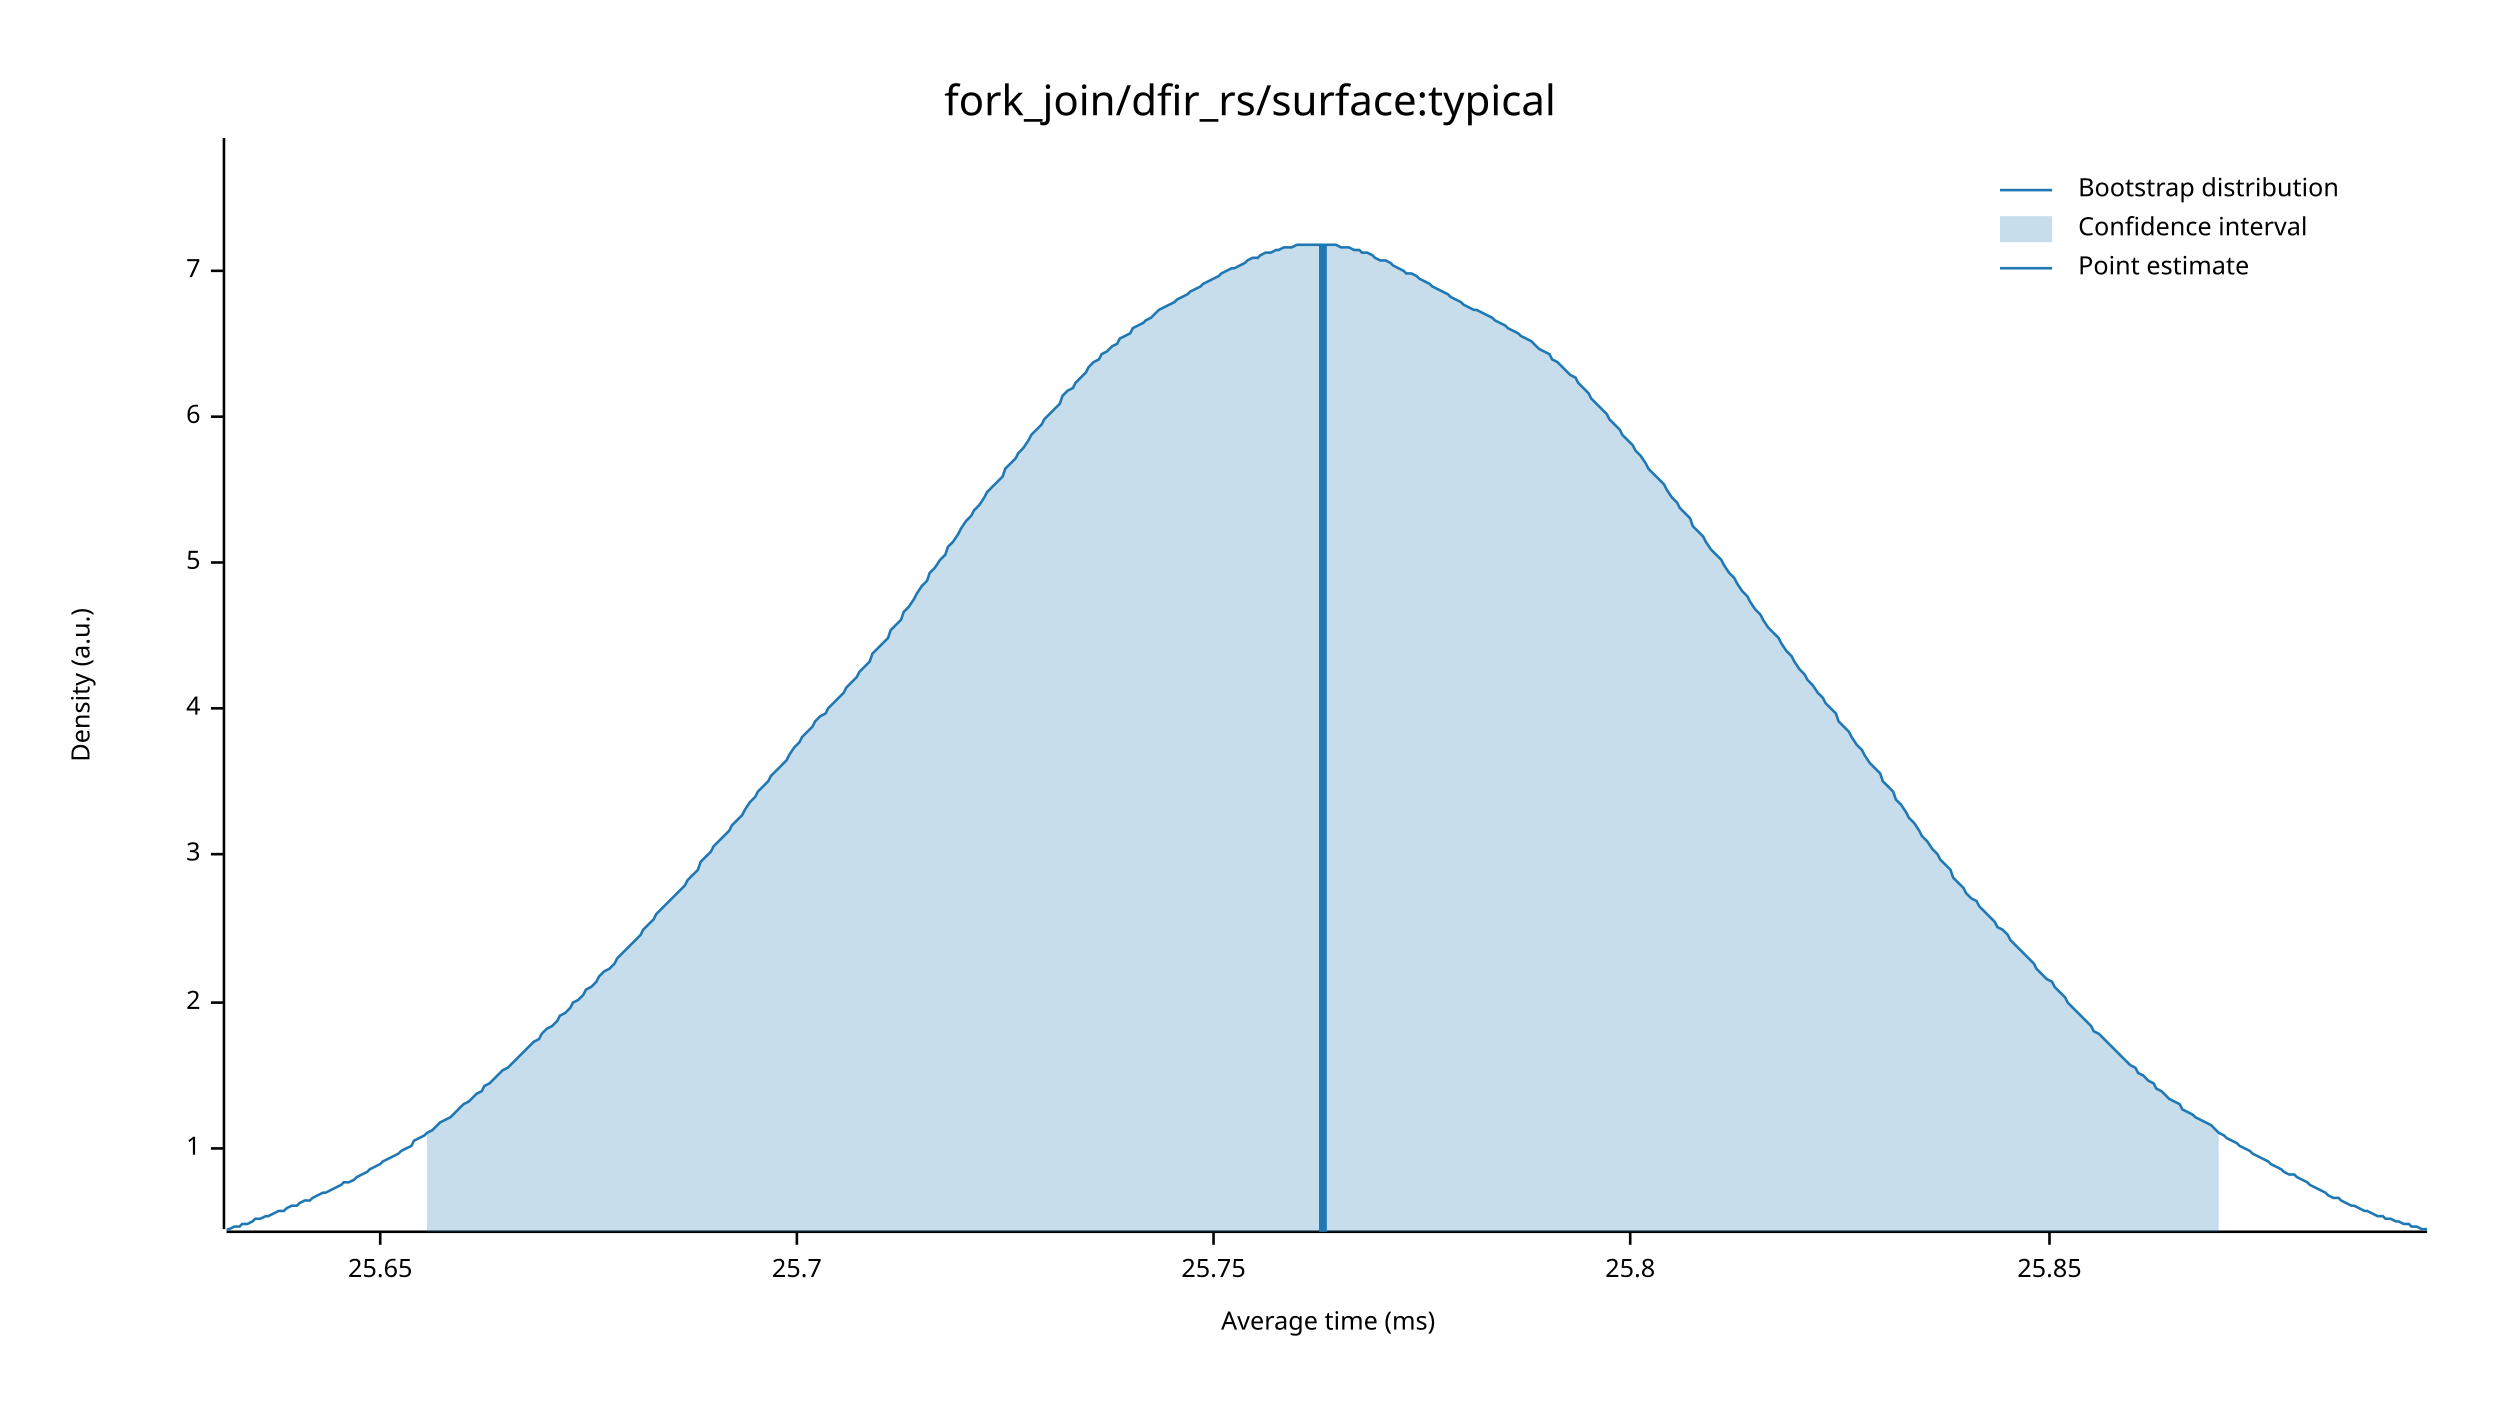
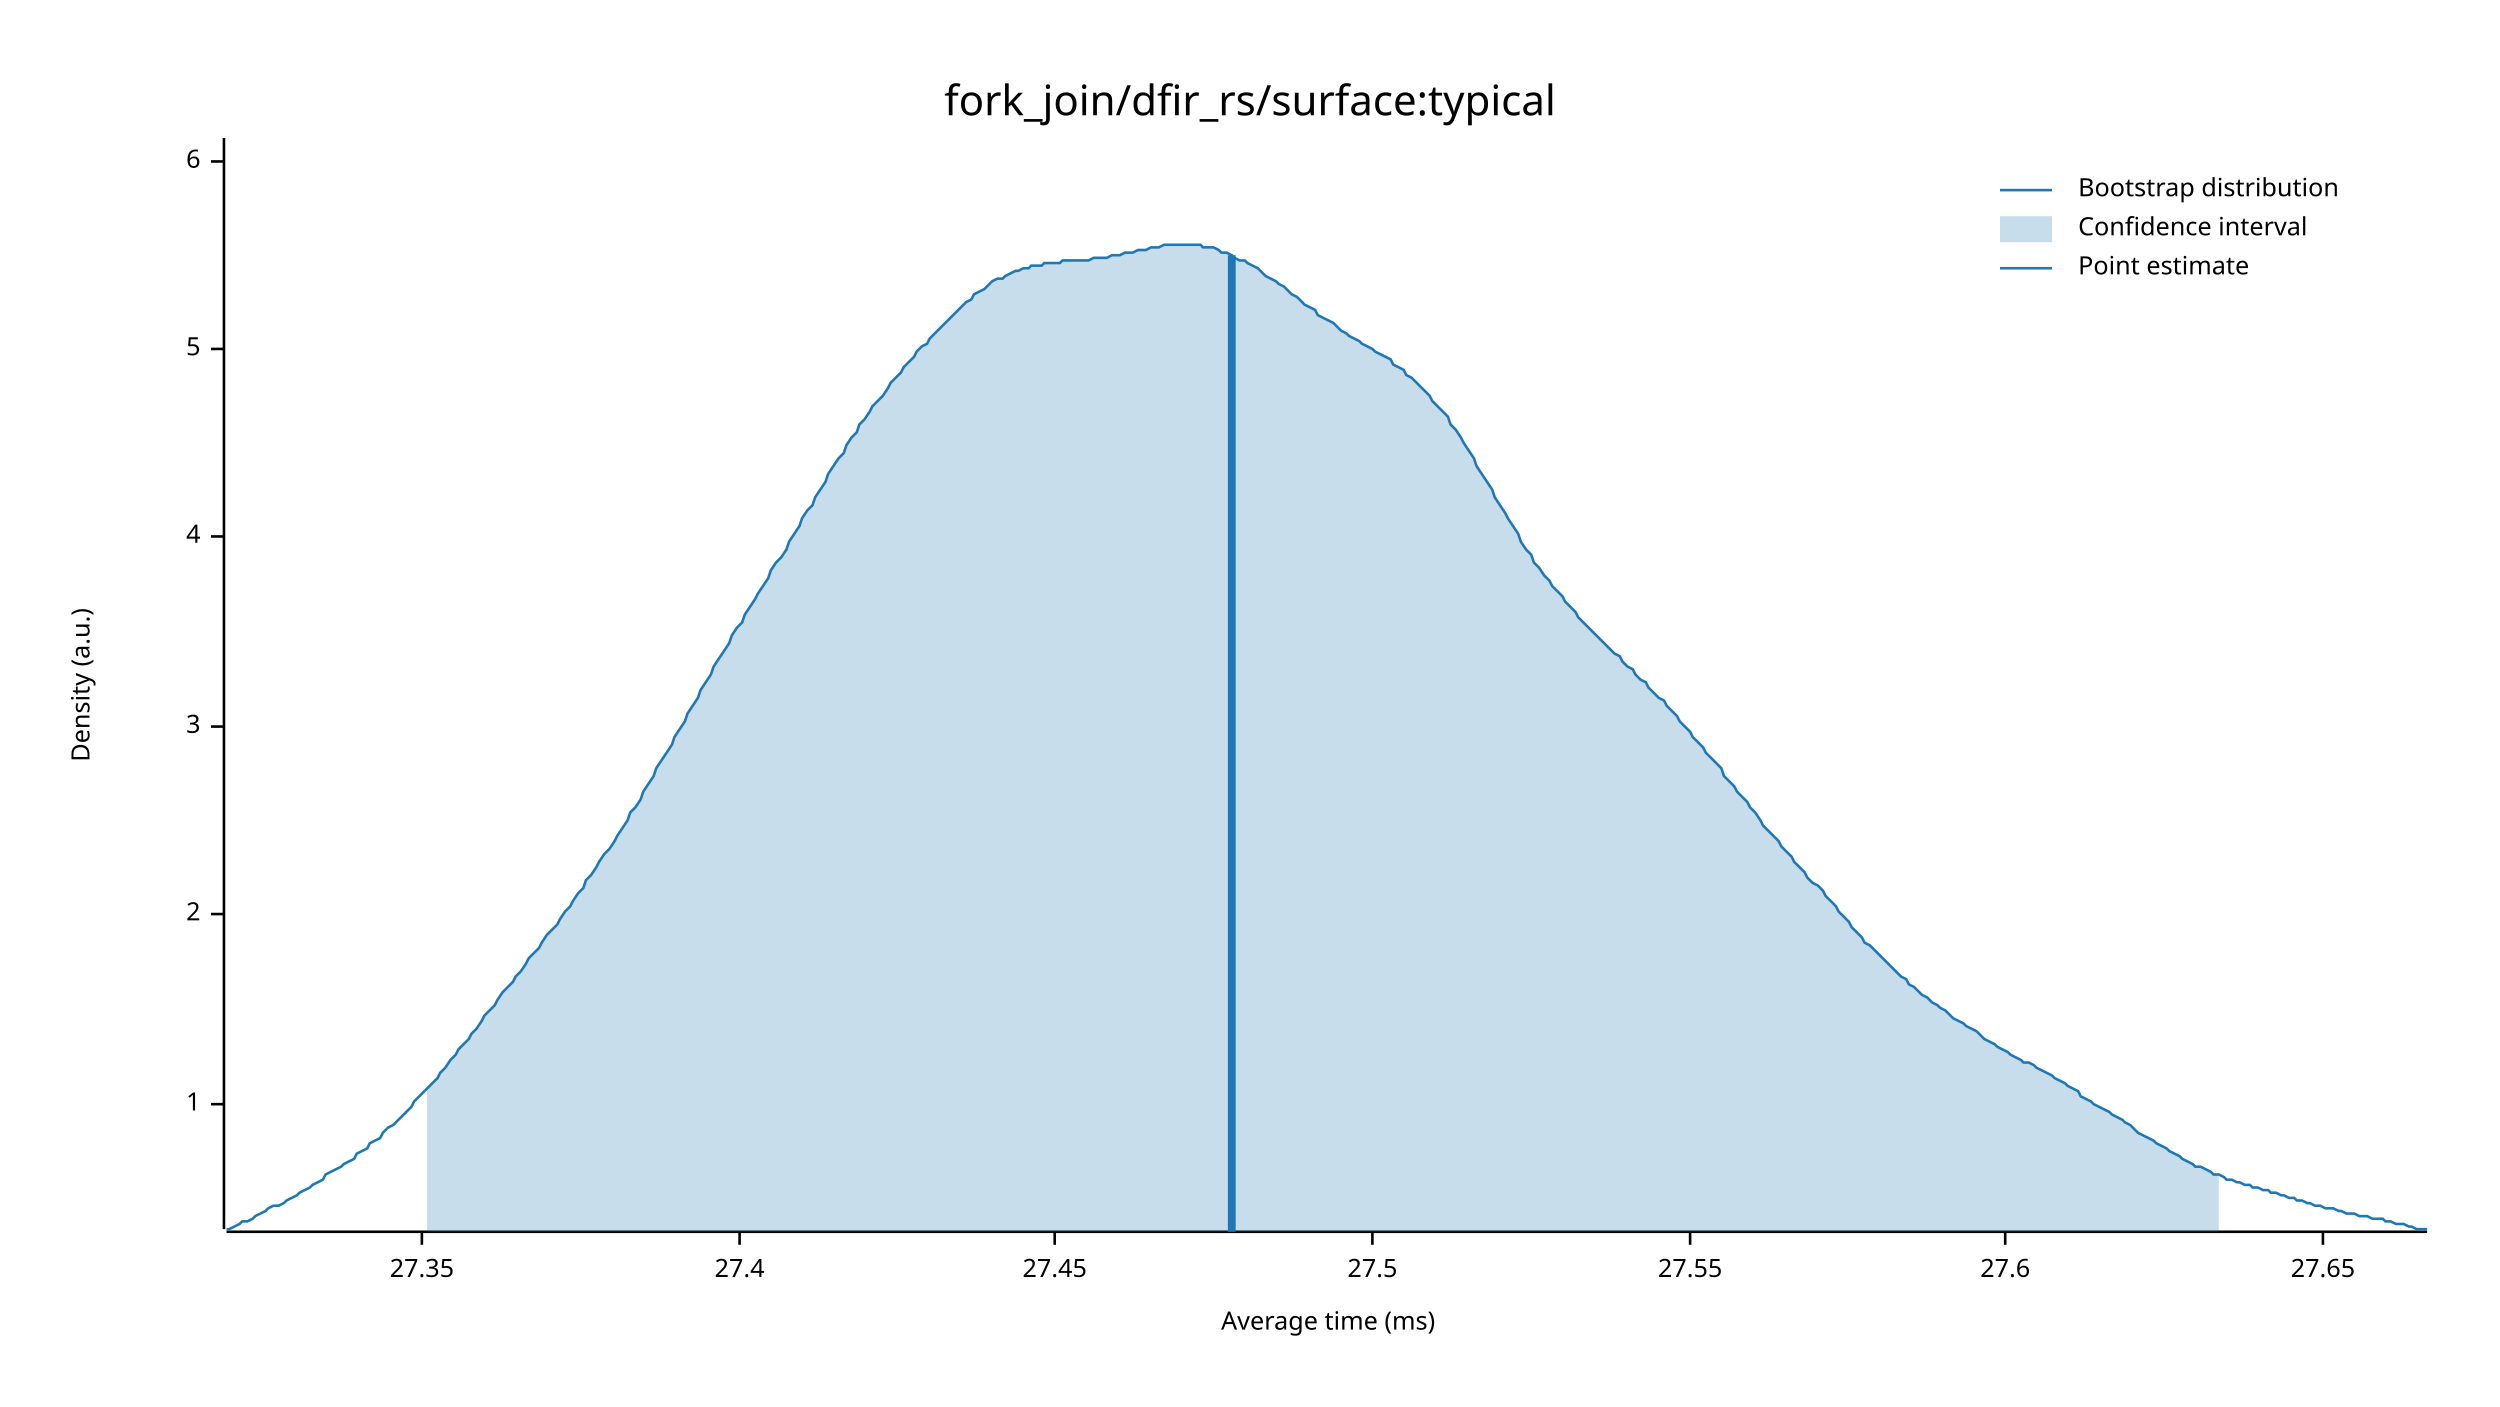
<svg xmlns="http://www.w3.org/2000/svg" width="960" height="540" viewBox="0 0 960 540">
  <text x="480" y="32" dy="0.76em" text-anchor="middle" font-family="sans-serif" font-size="16.129" opacity="1" fill="#000000">
fork_join/dfir_rs/surface:typical
</text>
  <text x="27" y="263" dy="0.76em" text-anchor="middle" font-family="sans-serif" font-size="9.677" opacity="1" fill="#000000" transform="rotate(270, 27, 263)">
Density (a.u.)
</text>
  <text x="510" y="513" dy="-0.5ex" text-anchor="middle" font-family="sans-serif" font-size="9.677" opacity="1" fill="#000000">
Average time (ms)
</text>
  <polyline fill="none" opacity="1" stroke="#000000" stroke-width="1" points="86,53 86,472 " />
-   <text x="77" y="441" dy="0.5ex" text-anchor="end" font-family="sans-serif" font-size="9.677" opacity="1" fill="#000000">
+   <text x="77" y="424" dy="0.5ex" text-anchor="end" font-family="sans-serif" font-size="9.677" opacity="1" fill="#000000">
1
</text>
-   <polyline fill="none" opacity="1" stroke="#000000" stroke-width="1" points="81,441 86,441 " />
-   <text x="77" y="385" dy="0.5ex" text-anchor="end" font-family="sans-serif" font-size="9.677" opacity="1" fill="#000000">
+   <polyline fill="none" opacity="1" stroke="#000000" stroke-width="1" points="81,424 86,424 " />
+   <text x="77" y="351" dy="0.5ex" text-anchor="end" font-family="sans-serif" font-size="9.677" opacity="1" fill="#000000">
2
</text>
-   <polyline fill="none" opacity="1" stroke="#000000" stroke-width="1" points="81,385 86,385 " />
-   <text x="77" y="328" dy="0.5ex" text-anchor="end" font-family="sans-serif" font-size="9.677" opacity="1" fill="#000000">
+   <polyline fill="none" opacity="1" stroke="#000000" stroke-width="1" points="81,351 86,351 " />
+   <text x="77" y="279" dy="0.5ex" text-anchor="end" font-family="sans-serif" font-size="9.677" opacity="1" fill="#000000">
3
</text>
-   <polyline fill="none" opacity="1" stroke="#000000" stroke-width="1" points="81,328 86,328 " />
-   <text x="77" y="272" dy="0.5ex" text-anchor="end" font-family="sans-serif" font-size="9.677" opacity="1" fill="#000000">
+   <polyline fill="none" opacity="1" stroke="#000000" stroke-width="1" points="81,279 86,279 " />
+   <text x="77" y="206" dy="0.5ex" text-anchor="end" font-family="sans-serif" font-size="9.677" opacity="1" fill="#000000">
4
</text>
-   <polyline fill="none" opacity="1" stroke="#000000" stroke-width="1" points="81,272 86,272 " />
-   <text x="77" y="216" dy="0.5ex" text-anchor="end" font-family="sans-serif" font-size="9.677" opacity="1" fill="#000000">
+   <polyline fill="none" opacity="1" stroke="#000000" stroke-width="1" points="81,206 86,206 " />
+   <text x="77" y="134" dy="0.5ex" text-anchor="end" font-family="sans-serif" font-size="9.677" opacity="1" fill="#000000">
5
</text>
-   <polyline fill="none" opacity="1" stroke="#000000" stroke-width="1" points="81,216 86,216 " />
-   <text x="77" y="160" dy="0.5ex" text-anchor="end" font-family="sans-serif" font-size="9.677" opacity="1" fill="#000000">
+   <polyline fill="none" opacity="1" stroke="#000000" stroke-width="1" points="81,134 86,134 " />
+   <text x="77" y="62" dy="0.5ex" text-anchor="end" font-family="sans-serif" font-size="9.677" opacity="1" fill="#000000">
6
</text>
-   <polyline fill="none" opacity="1" stroke="#000000" stroke-width="1" points="81,160 86,160 " />
-   <text x="77" y="104" dy="0.5ex" text-anchor="end" font-family="sans-serif" font-size="9.677" opacity="1" fill="#000000">
- 7
+   <polyline fill="none" opacity="1" stroke="#000000" stroke-width="1" points="81,62 86,62 " />
+   <polyline fill="none" opacity="1" stroke="#000000" stroke-width="1" points="87,473 932,473 " />
+   <text x="162" y="483" dy="0.76em" text-anchor="middle" font-family="sans-serif" font-size="9.677" opacity="1" fill="#000000">
+ 27.35
</text>
-   <polyline fill="none" opacity="1" stroke="#000000" stroke-width="1" points="81,104 86,104 " />
-   <polyline fill="none" opacity="1" stroke="#000000" stroke-width="1" points="87,473 932,473 " />
-   <text x="146" y="483" dy="0.76em" text-anchor="middle" font-family="sans-serif" font-size="9.677" opacity="1" fill="#000000">
- 25.65
+   <polyline fill="none" opacity="1" stroke="#000000" stroke-width="1" points="162,473 162,478 " />
+   <text x="284" y="483" dy="0.76em" text-anchor="middle" font-family="sans-serif" font-size="9.677" opacity="1" fill="#000000">
+ 27.4
</text>
-   <polyline fill="none" opacity="1" stroke="#000000" stroke-width="1" points="146,473 146,478 " />
-   <text x="306" y="483" dy="0.76em" text-anchor="middle" font-family="sans-serif" font-size="9.677" opacity="1" fill="#000000">
- 25.7
+   <polyline fill="none" opacity="1" stroke="#000000" stroke-width="1" points="284,473 284,478 " />
+   <text x="405" y="483" dy="0.76em" text-anchor="middle" font-family="sans-serif" font-size="9.677" opacity="1" fill="#000000">
+ 27.45
</text>
-   <polyline fill="none" opacity="1" stroke="#000000" stroke-width="1" points="306,473 306,478 " />
-   <text x="466" y="483" dy="0.76em" text-anchor="middle" font-family="sans-serif" font-size="9.677" opacity="1" fill="#000000">
- 25.75
+   <polyline fill="none" opacity="1" stroke="#000000" stroke-width="1" points="405,473 405,478 " />
+   <text x="527" y="483" dy="0.76em" text-anchor="middle" font-family="sans-serif" font-size="9.677" opacity="1" fill="#000000">
+ 27.5
</text>
-   <polyline fill="none" opacity="1" stroke="#000000" stroke-width="1" points="466,473 466,478 " />
-   <text x="626" y="483" dy="0.76em" text-anchor="middle" font-family="sans-serif" font-size="9.677" opacity="1" fill="#000000">
- 25.8
+   <polyline fill="none" opacity="1" stroke="#000000" stroke-width="1" points="527,473 527,478 " />
+   <text x="649" y="483" dy="0.76em" text-anchor="middle" font-family="sans-serif" font-size="9.677" opacity="1" fill="#000000">
+ 27.55
</text>
-   <polyline fill="none" opacity="1" stroke="#000000" stroke-width="1" points="626,473 626,478 " />
-   <text x="787" y="483" dy="0.76em" text-anchor="middle" font-family="sans-serif" font-size="9.677" opacity="1" fill="#000000">
- 25.85
+   <polyline fill="none" opacity="1" stroke="#000000" stroke-width="1" points="649,473 649,478 " />
+   <text x="770" y="483" dy="0.76em" text-anchor="middle" font-family="sans-serif" font-size="9.677" opacity="1" fill="#000000">
+ 27.6
</text>
-   <polyline fill="none" opacity="1" stroke="#000000" stroke-width="1" points="787,473 787,478 " />
-   <polyline fill="none" opacity="1" stroke="#1F78B4" stroke-width="1" points="87,472 88,472 90,471 92,471 93,470 95,470 97,469 98,468 100,468 102,467 103,467 105,466 107,465 109,465 110,464 112,463 114,463 115,462 117,461 119,461 120,460 122,459 124,458 125,458 127,457 129,456 131,455 132,454 134,454 136,453 137,452 139,451 141,450 142,449 144,448 146,447 147,446 149,445 151,444 153,443 154,442 156,441 158,440 159,438 161,437 163,436 164,435 166,434 168,432 169,431 171,430 173,429 175,427 176,426 178,424 180,423 181,422 183,420 185,419 186,417 188,416 190,414 191,413 193,411 195,410 197,408 198,407 200,405 202,403 203,402 205,400 207,399 208,397 210,395 212,394 214,392 215,390 217,389 219,387 220,385 222,384 224,382 225,380 227,379 229,377 230,375 232,373 234,372 236,370 237,368 239,366 241,364 242,363 244,361 246,359 247,357 249,355 251,353 252,351 254,349 256,347 258,345 259,344 261,342 263,340 264,338 266,336 268,334 269,331 271,329 273,327 274,325 276,323 278,321 280,319 281,317 283,315 285,313 286,311 288,308 290,306 291,304 293,302 295,300 296,298 298,296 300,294 302,292 303,290 305,287 307,285 308,283 310,281 312,279 313,277 315,275 317,274 318,272 320,270 322,268 324,266 325,264 327,262 329,260 330,258 332,256 334,254 335,251 337,249 339,247 341,245 342,242 344,240 346,238 347,235 349,233 351,230 352,228 354,225 356,223 357,220 359,218 361,215 363,213 364,210 366,208 368,205 369,203 371,200 373,198 374,196 376,194 378,191 379,189 381,187 383,185 385,183 386,180 388,178 390,176 391,174 393,172 395,169 396,167 398,165 400,163 401,161 403,159 405,157 407,155 408,152 410,150 412,149 413,147 415,145 417,143 418,141 420,139 422,138 423,136 425,135 427,133 429,132 430,130 432,129 434,128 435,126 437,125 439,124 440,123 442,122 444,120 445,119 447,118 449,117 451,116 452,115 454,114 456,113 457,112 459,111 461,110 462,109 464,108 466,107 468,106 469,105 471,104 473,103 474,103 476,102 478,101 479,100 481,99 483,99 484,98 486,97 488,97 490,96 491,96 493,95 495,95 496,95 498,94 500,94 501,94 503,94 505,94 506,94 508,94 510,94 512,94 513,94 515,95 517,95 518,95 520,96 522,96 523,97 525,97 527,98 528,99 530,100 532,100 534,101 535,102 537,103 539,104 540,105 542,105 544,106 545,107 547,108 549,109 550,110 552,111 554,112 556,113 557,114 559,115 561,116 562,117 564,118 566,119 567,119 569,120 571,121 573,122 574,123 576,124 578,125 579,126 581,127 583,128 584,129 586,130 588,131 589,132 591,134 593,135 595,136 596,138 598,139 600,141 601,142 603,144 605,145 606,147 608,149 610,151 611,153 613,155 615,157 617,159 618,161 620,163 622,165 623,167 625,169 627,171 628,173 630,175 632,178 633,180 635,182 637,184 639,186 640,188 642,191 644,193 645,195 647,197 649,199 650,202 652,204 654,206 655,208 657,211 659,213 661,215 662,217 664,220 666,222 667,224 669,227 671,229 672,231 674,234 676,236 677,238 679,241 681,243 683,245 684,247 686,250 688,252 689,254 691,257 693,259 694,261 696,263 698,266 700,268 701,270 703,272 705,274 706,277 708,279 710,281 711,283 713,286 715,288 716,290 718,293 720,295 722,297 723,300 725,302 727,304 728,307 730,309 732,312 733,314 735,316 737,319 738,321 740,323 742,326 744,328 745,330 747,332 749,334 750,337 752,339 754,341 755,343 757,345 759,346 760,348 762,350 764,352 766,354 767,356 769,357 771,359 772,361 774,363 776,365 777,366 779,368 781,370 782,372 784,374 786,376 788,377 789,379 791,381 793,383 794,385 796,387 798,389 799,390 801,392 803,394 804,396 806,397 808,399 810,401 811,402 813,404 815,406 816,407 818,409 820,410 821,412 823,413 825,415 827,416 828,418 830,419 832,421 833,422 835,423 837,424 838,426 840,427 842,428 843,429 845,430 847,431 849,432 850,433 852,435 854,436 855,437 857,438 859,439 860,440 862,441 864,442 865,443 867,444 869,445 871,446 872,447 874,448 876,449 877,450 879,451 881,451 882,452 884,453 886,454 887,455 889,456 891,457 893,458 894,459 896,460 898,460 899,461 901,462 903,463 904,463 906,464 908,465 909,465 911,466 913,467 915,467 916,468 918,468 920,469 921,469 923,470 925,470 926,471 928,471 930,472 932,472 " />
-   <polygon opacity="0.25" fill="#1F78B4" points="164,435 166,434 168,432 169,431 171,430 173,429 175,427 176,426 178,424 180,423 181,422 183,420 185,419 186,417 188,416 190,414 191,413 193,411 195,410 197,408 198,407 200,405 202,403 203,402 205,400 207,399 208,397 210,395 212,394 214,392 215,390 217,389 219,387 220,385 222,384 224,382 225,380 227,379 229,377 230,375 232,373 234,372 236,370 237,368 239,366 241,364 242,363 244,361 246,359 247,357 249,355 251,353 252,351 254,349 256,347 258,345 259,344 261,342 263,340 264,338 266,336 268,334 269,331 271,329 273,327 274,325 276,323 278,321 280,319 281,317 283,315 285,313 286,311 288,308 290,306 291,304 293,302 295,300 296,298 298,296 300,294 302,292 303,290 305,287 307,285 308,283 310,281 312,279 313,277 315,275 317,274 318,272 320,270 322,268 324,266 325,264 327,262 329,260 330,258 332,256 334,254 335,251 337,249 339,247 341,245 342,242 344,240 346,238 347,235 349,233 351,230 352,228 354,225 356,223 357,220 359,218 361,215 363,213 364,210 366,208 368,205 369,203 371,200 373,198 374,196 376,194 378,191 379,189 381,187 383,185 385,183 386,180 388,178 390,176 391,174 393,172 395,169 396,167 398,165 400,163 401,161 403,159 405,157 407,155 408,152 410,150 412,149 413,147 415,145 417,143 418,141 420,139 422,138 423,136 425,135 427,133 429,132 430,130 432,129 434,128 435,126 437,125 439,124 440,123 442,122 444,120 445,119 447,118 449,117 451,116 452,115 454,114 456,113 457,112 459,111 461,110 462,109 464,108 466,107 468,106 469,105 471,104 473,103 474,103 476,102 478,101 479,100 481,99 483,99 484,98 486,97 488,97 490,96 491,96 493,95 495,95 496,95 498,94 500,94 501,94 503,94 505,94 506,94 508,94 510,94 512,94 513,94 515,95 517,95 518,95 520,96 522,96 523,97 525,97 527,98 528,99 530,100 532,100 534,101 535,102 537,103 539,104 540,105 542,105 544,106 545,107 547,108 549,109 550,110 552,111 554,112 556,113 557,114 559,115 561,116 562,117 564,118 566,119 567,119 569,120 571,121 573,122 574,123 576,124 578,125 579,126 581,127 583,128 584,129 586,130 588,131 589,132 591,134 593,135 595,136 596,138 598,139 600,141 601,142 603,144 605,145 606,147 608,149 610,151 611,153 613,155 615,157 617,159 618,161 620,163 622,165 623,167 625,169 627,171 628,173 630,175 632,178 633,180 635,182 637,184 639,186 640,188 642,191 644,193 645,195 647,197 649,199 650,202 652,204 654,206 655,208 657,211 659,213 661,215 662,217 664,220 666,222 667,224 669,227 671,229 672,231 674,234 676,236 677,238 679,241 681,243 683,245 684,247 686,250 688,252 689,254 691,257 693,259 694,261 696,263 698,266 700,268 701,270 703,272 705,274 706,277 708,279 710,281 711,283 713,286 715,288 716,290 718,293 720,295 722,297 723,300 725,302 727,304 728,307 730,309 732,312 733,314 735,316 737,319 738,321 740,323 742,326 744,328 745,330 747,332 749,334 750,337 752,339 754,341 755,343 757,345 759,346 760,348 762,350 764,352 766,354 767,356 769,357 771,359 772,361 774,363 776,365 777,366 779,368 781,370 782,372 784,374 786,376 788,377 789,379 791,381 793,383 794,385 796,387 798,389 799,390 801,392 803,394 804,396 806,397 808,399 810,401 811,402 813,404 815,406 816,407 818,409 820,410 821,412 823,413 825,415 827,416 828,418 830,419 832,421 833,422 835,423 837,424 838,426 840,427 842,428 843,429 845,430 847,431 849,432 850,433 852,435 852,473 164,473 " />
-   <polyline fill="none" opacity="1" stroke="#1F78B4" stroke-width="3" points="508,473 508,94 " />
+   <polyline fill="none" opacity="1" stroke="#000000" stroke-width="1" points="770,473 770,478 " />
+   <text x="892" y="483" dy="0.76em" text-anchor="middle" font-family="sans-serif" font-size="9.677" opacity="1" fill="#000000">
+ 27.65
+ </text>
+   <polyline fill="none" opacity="1" stroke="#000000" stroke-width="1" points="892,473 892,478 " />
+   <polyline fill="none" opacity="1" stroke="#1F78B4" stroke-width="1" points="87,472 88,472 90,471 92,470 93,469 95,469 97,468 98,467 100,466 102,465 103,464 105,463 107,463 109,462 110,461 112,460 114,459 115,458 117,457 119,456 120,455 122,454 124,453 125,451 127,450 129,449 131,448 132,447 134,446 136,445 137,443 139,442 141,441 142,439 144,438 146,437 147,435 149,433 151,432 153,430 154,429 156,427 158,425 159,423 161,421 163,419 164,418 166,416 168,414 169,412 171,410 173,407 175,405 176,403 178,401 180,399 181,397 183,395 185,392 186,390 188,388 190,386 191,384 193,381 195,379 197,377 198,375 200,373 202,370 203,368 205,366 207,364 208,362 210,359 212,357 214,355 215,353 217,350 219,348 220,346 222,343 224,341 225,338 227,336 229,333 230,331 232,328 234,326 236,323 237,321 239,318 241,315 242,312 244,310 246,307 247,304 249,301 251,298 252,295 254,292 256,289 258,286 259,283 261,280 263,277 264,274 266,271 268,268 269,265 271,262 273,259 274,256 276,253 278,250 280,247 281,244 283,241 285,239 286,236 288,233 290,230 291,228 293,225 295,222 296,219 298,216 300,214 302,211 303,208 305,205 307,202 308,199 310,196 312,194 313,191 315,188 317,185 318,182 320,179 322,176 324,174 325,171 327,168 329,166 330,163 332,161 334,158 335,156 337,154 339,152 341,149 342,147 344,145 346,143 347,141 349,139 351,137 352,135 354,133 356,132 357,130 359,128 361,126 363,124 364,123 366,121 368,119 369,118 371,116 373,115 374,113 376,112 378,111 379,110 381,108 383,107 385,107 386,106 388,105 390,104 391,104 393,103 395,103 396,102 398,102 400,102 401,101 403,101 405,101 407,101 408,100 410,100 412,100 413,100 415,100 417,100 418,100 420,99 422,99 423,99 425,99 427,98 429,98 430,98 432,97 434,97 435,97 437,96 439,96 440,96 442,95 444,95 445,95 447,94 449,94 451,94 452,94 454,94 456,94 457,94 459,94 461,94 462,95 464,95 466,95 468,96 469,97 471,97 473,98 474,99 476,100 478,100 479,101 481,102 483,103 484,104 486,106 488,107 490,108 491,109 493,110 495,112 496,113 498,114 500,116 501,117 503,118 505,119 506,121 508,122 510,123 512,124 513,125 515,127 517,128 518,129 520,130 522,131 523,132 525,133 527,134 528,135 530,136 532,137 534,138 535,140 537,141 539,142 540,144 542,145 544,147 545,148 547,150 549,152 550,154 552,156 554,158 556,160 557,163 559,165 561,168 562,170 564,173 566,176 567,179 569,182 571,185 573,188 574,191 576,194 578,197 579,199 581,202 583,205 584,208 586,211 588,213 589,216 591,218 593,221 595,223 596,225 598,227 600,229 601,231 603,233 605,235 606,237 608,239 610,241 611,242 613,244 615,246 617,248 618,249 620,251 622,252 623,254 625,256 627,257 628,259 630,261 632,262 633,264 635,266 637,268 639,269 640,271 642,273 644,275 645,277 647,279 649,281 650,283 652,285 654,287 655,289 657,291 659,293 661,295 662,298 664,300 666,302 667,304 669,306 671,308 672,310 674,312 676,315 677,317 679,319 681,321 683,323 684,325 686,327 688,329 689,331 691,333 693,335 694,337 696,339 698,340 700,342 701,344 703,346 705,348 706,350 708,352 710,354 711,356 713,358 715,360 716,362 718,363 720,365 722,367 723,368 725,370 727,372 728,373 730,375 732,376 733,378 735,379 737,381 738,382 740,383 742,385 744,386 745,387 747,388 749,390 750,391 752,392 754,393 755,394 757,395 759,396 760,397 762,399 764,400 766,401 767,402 769,403 771,404 772,405 774,406 776,407 777,408 779,408 781,409 782,410 784,411 786,412 788,413 789,414 791,415 793,416 794,417 796,418 798,419 799,421 801,422 803,423 804,424 806,425 808,426 810,427 811,428 813,429 815,430 816,431 818,432 820,434 821,435 823,436 825,437 827,438 828,439 830,440 832,441 833,442 835,443 837,444 838,445 840,446 842,447 843,448 845,448 847,449 849,450 850,451 852,451 854,452 855,453 857,453 859,454 860,454 862,455 864,455 865,456 867,456 869,457 871,457 872,458 874,458 876,459 877,459 879,460 881,460 882,461 884,461 886,462 887,462 889,463 891,463 893,464 894,464 896,464 898,465 899,465 901,466 903,466 904,466 906,467 908,467 909,467 911,468 913,468 915,468 916,469 918,469 920,470 921,470 923,470 925,471 926,471 928,472 930,472 932,472 " />
+   <polygon opacity="0.25" fill="#1F78B4" points="164,418 166,416 168,414 169,412 171,410 173,407 175,405 176,403 178,401 180,399 181,397 183,395 185,392 186,390 188,388 190,386 191,384 193,381 195,379 197,377 198,375 200,373 202,370 203,368 205,366 207,364 208,362 210,359 212,357 214,355 215,353 217,350 219,348 220,346 222,343 224,341 225,338 227,336 229,333 230,331 232,328 234,326 236,323 237,321 239,318 241,315 242,312 244,310 246,307 247,304 249,301 251,298 252,295 254,292 256,289 258,286 259,283 261,280 263,277 264,274 266,271 268,268 269,265 271,262 273,259 274,256 276,253 278,250 280,247 281,244 283,241 285,239 286,236 288,233 290,230 291,228 293,225 295,222 296,219 298,216 300,214 302,211 303,208 305,205 307,202 308,199 310,196 312,194 313,191 315,188 317,185 318,182 320,179 322,176 324,174 325,171 327,168 329,166 330,163 332,161 334,158 335,156 337,154 339,152 341,149 342,147 344,145 346,143 347,141 349,139 351,137 352,135 354,133 356,132 357,130 359,128 361,126 363,124 364,123 366,121 368,119 369,118 371,116 373,115 374,113 376,112 378,111 379,110 381,108 383,107 385,107 386,106 388,105 390,104 391,104 393,103 395,103 396,102 398,102 400,102 401,101 403,101 405,101 407,101 408,100 410,100 412,100 413,100 415,100 417,100 418,100 420,99 422,99 423,99 425,99 427,98 429,98 430,98 432,97 434,97 435,97 437,96 439,96 440,96 442,95 444,95 445,95 447,94 449,94 451,94 452,94 454,94 456,94 457,94 459,94 461,94 462,95 464,95 466,95 468,96 469,97 471,97 473,98 474,99 476,100 478,100 479,101 481,102 483,103 484,104 486,106 488,107 490,108 491,109 493,110 495,112 496,113 498,114 500,116 501,117 503,118 505,119 506,121 508,122 510,123 512,124 513,125 515,127 517,128 518,129 520,130 522,131 523,132 525,133 527,134 528,135 530,136 532,137 534,138 535,140 537,141 539,142 540,144 542,145 544,147 545,148 547,150 549,152 550,154 552,156 554,158 556,160 557,163 559,165 561,168 562,170 564,173 566,176 567,179 569,182 571,185 573,188 574,191 576,194 578,197 579,199 581,202 583,205 584,208 586,211 588,213 589,216 591,218 593,221 595,223 596,225 598,227 600,229 601,231 603,233 605,235 606,237 608,239 610,241 611,242 613,244 615,246 617,248 618,249 620,251 622,252 623,254 625,256 627,257 628,259 630,261 632,262 633,264 635,266 637,268 639,269 640,271 642,273 644,275 645,277 647,279 649,281 650,283 652,285 654,287 655,289 657,291 659,293 661,295 662,298 664,300 666,302 667,304 669,306 671,308 672,310 674,312 676,315 677,317 679,319 681,321 683,323 684,325 686,327 688,329 689,331 691,333 693,335 694,337 696,339 698,340 700,342 701,344 703,346 705,348 706,350 708,352 710,354 711,356 713,358 715,360 716,362 718,363 720,365 722,367 723,368 725,370 727,372 728,373 730,375 732,376 733,378 735,379 737,381 738,382 740,383 742,385 744,386 745,387 747,388 749,390 750,391 752,392 754,393 755,394 757,395 759,396 760,397 762,399 764,400 766,401 767,402 769,403 771,404 772,405 774,406 776,407 777,408 779,408 781,409 782,410 784,411 786,412 788,413 789,414 791,415 793,416 794,417 796,418 798,419 799,421 801,422 803,423 804,424 806,425 808,426 810,427 811,428 813,429 815,430 816,431 818,432 820,434 821,435 823,436 825,437 827,438 828,439 830,440 832,441 833,442 835,443 837,444 838,445 840,446 842,447 843,448 845,448 847,449 849,450 850,451 852,451 852,473 164,473 " />
+   <polyline fill="none" opacity="1" stroke="#1F78B4" stroke-width="3" points="473,473 473,98 " />
  <text x="798" y="68" dy="0.76em" text-anchor="start" font-family="sans-serif" font-size="9.677" opacity="1" fill="#000000">
Bootstrap distribution
</text>
  <text x="798" y="83" dy="0.76em" text-anchor="start" font-family="sans-serif" font-size="9.677" opacity="1" fill="#000000">
Confidence interval
</text>
  <text x="798" y="98" dy="0.76em" text-anchor="start" font-family="sans-serif" font-size="9.677" opacity="1" fill="#000000">
Point estimate
</text>
  <polyline fill="none" opacity="1" stroke="#1F78B4" stroke-width="1" points="768,73 788,73 " />
  <rect x="768" y="83" width="20" height="10" opacity="0.25" fill="#1F78B4" stroke="none" />
  <polyline fill="none" opacity="1" stroke="#1F78B4" stroke-width="1" points="768,103 788,103 " />
</svg>
